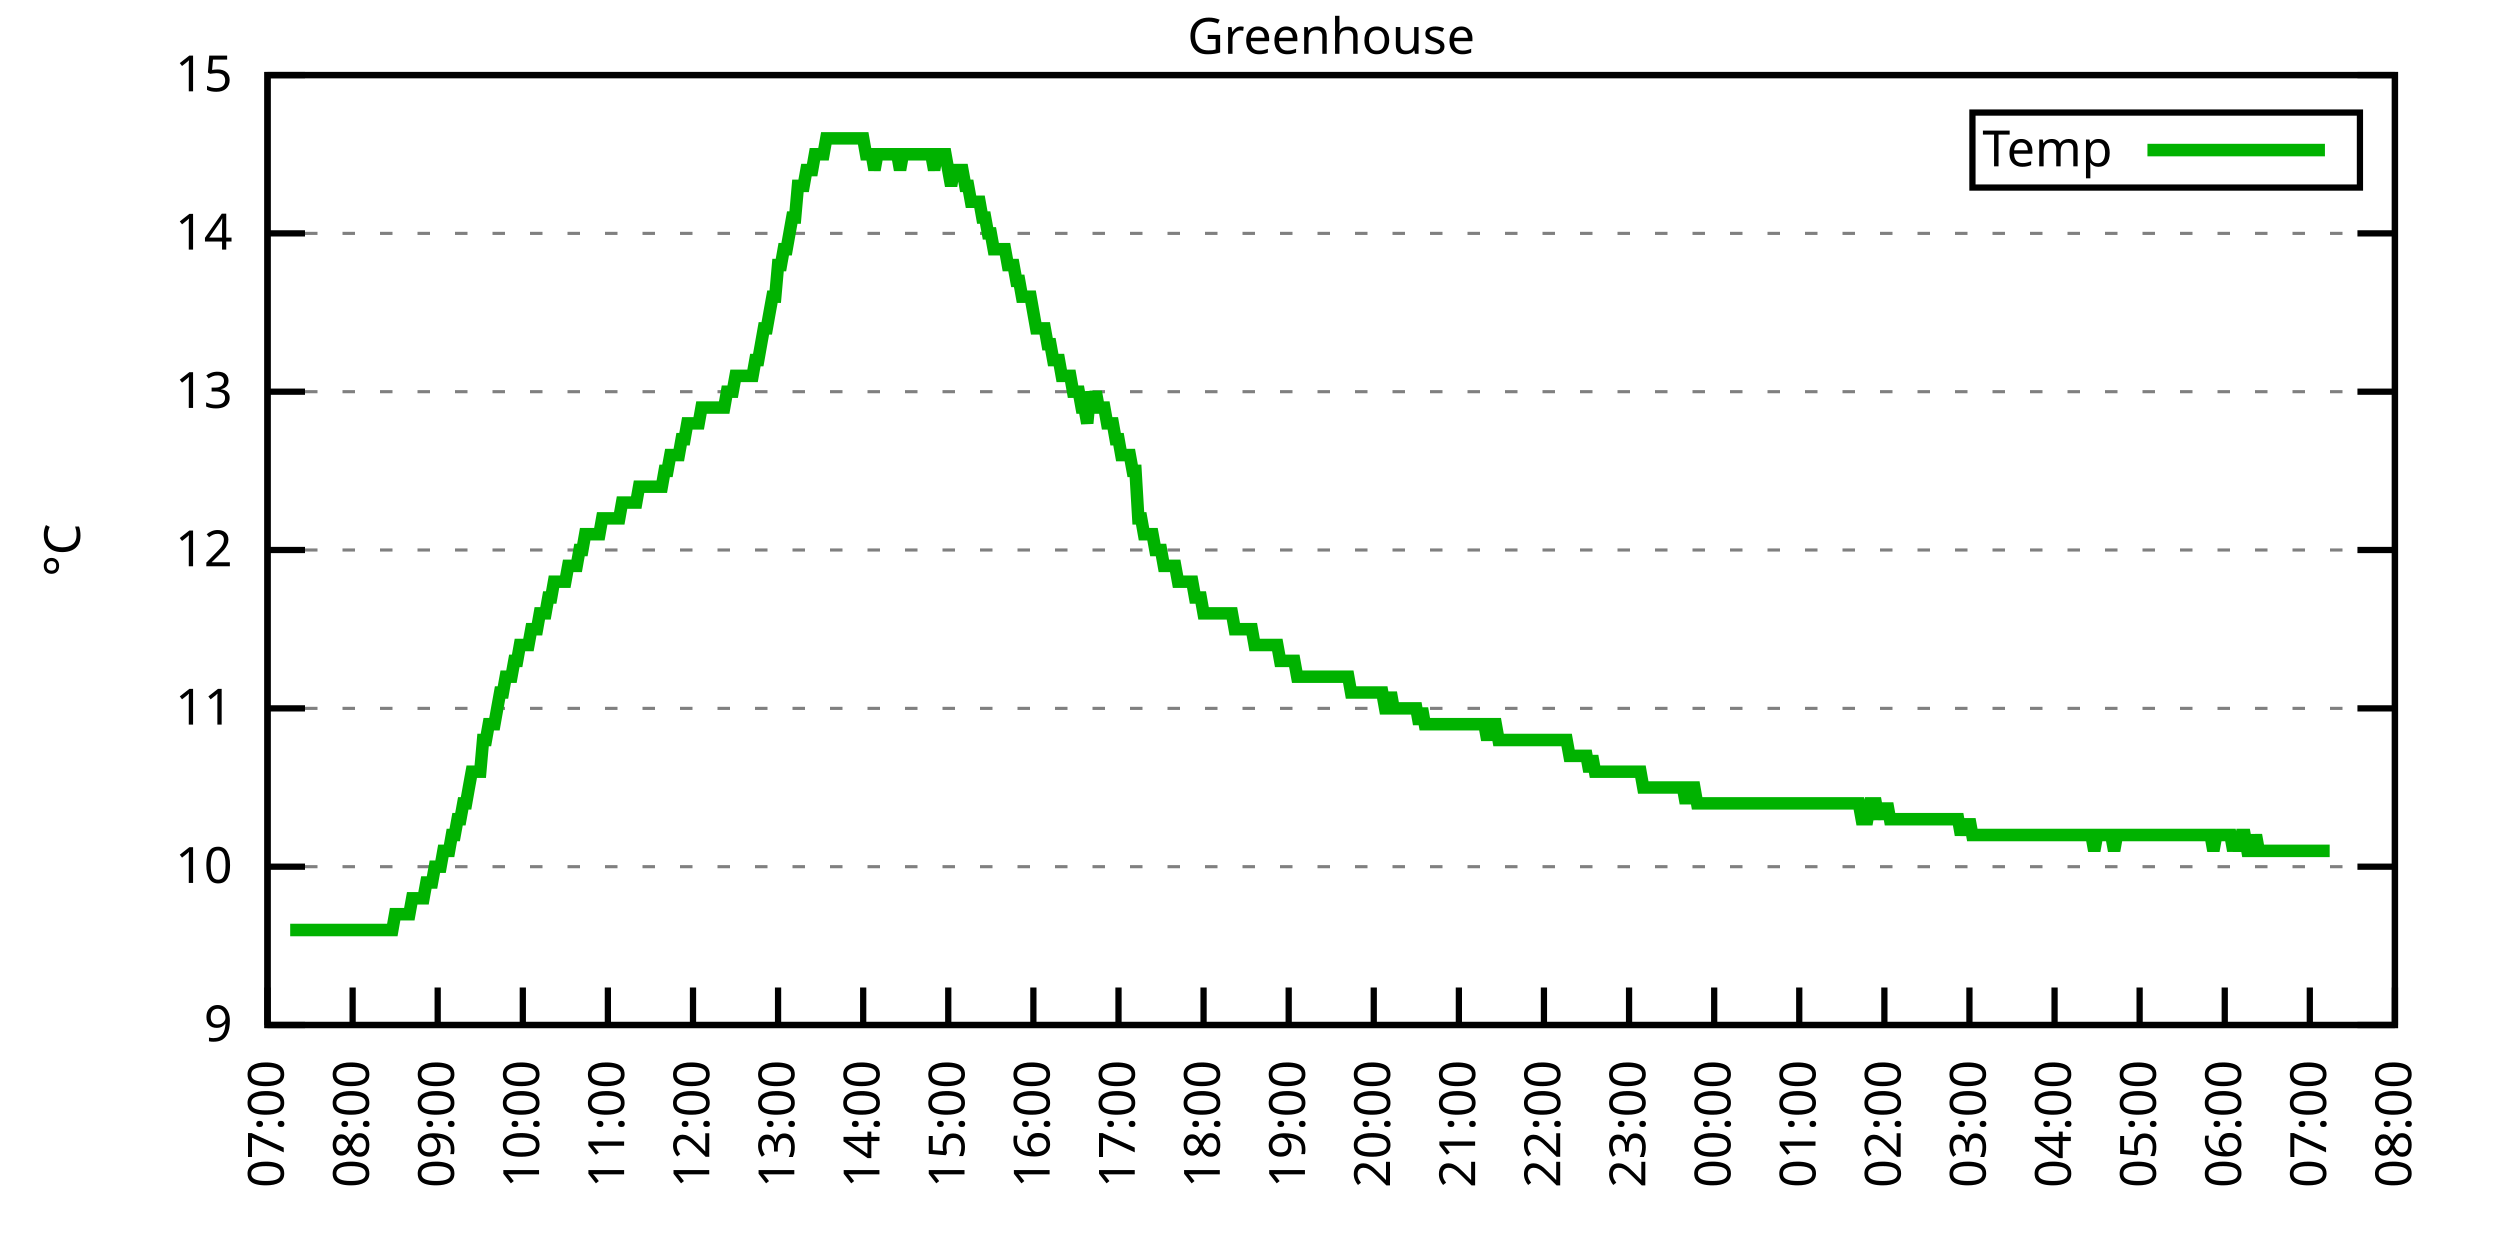
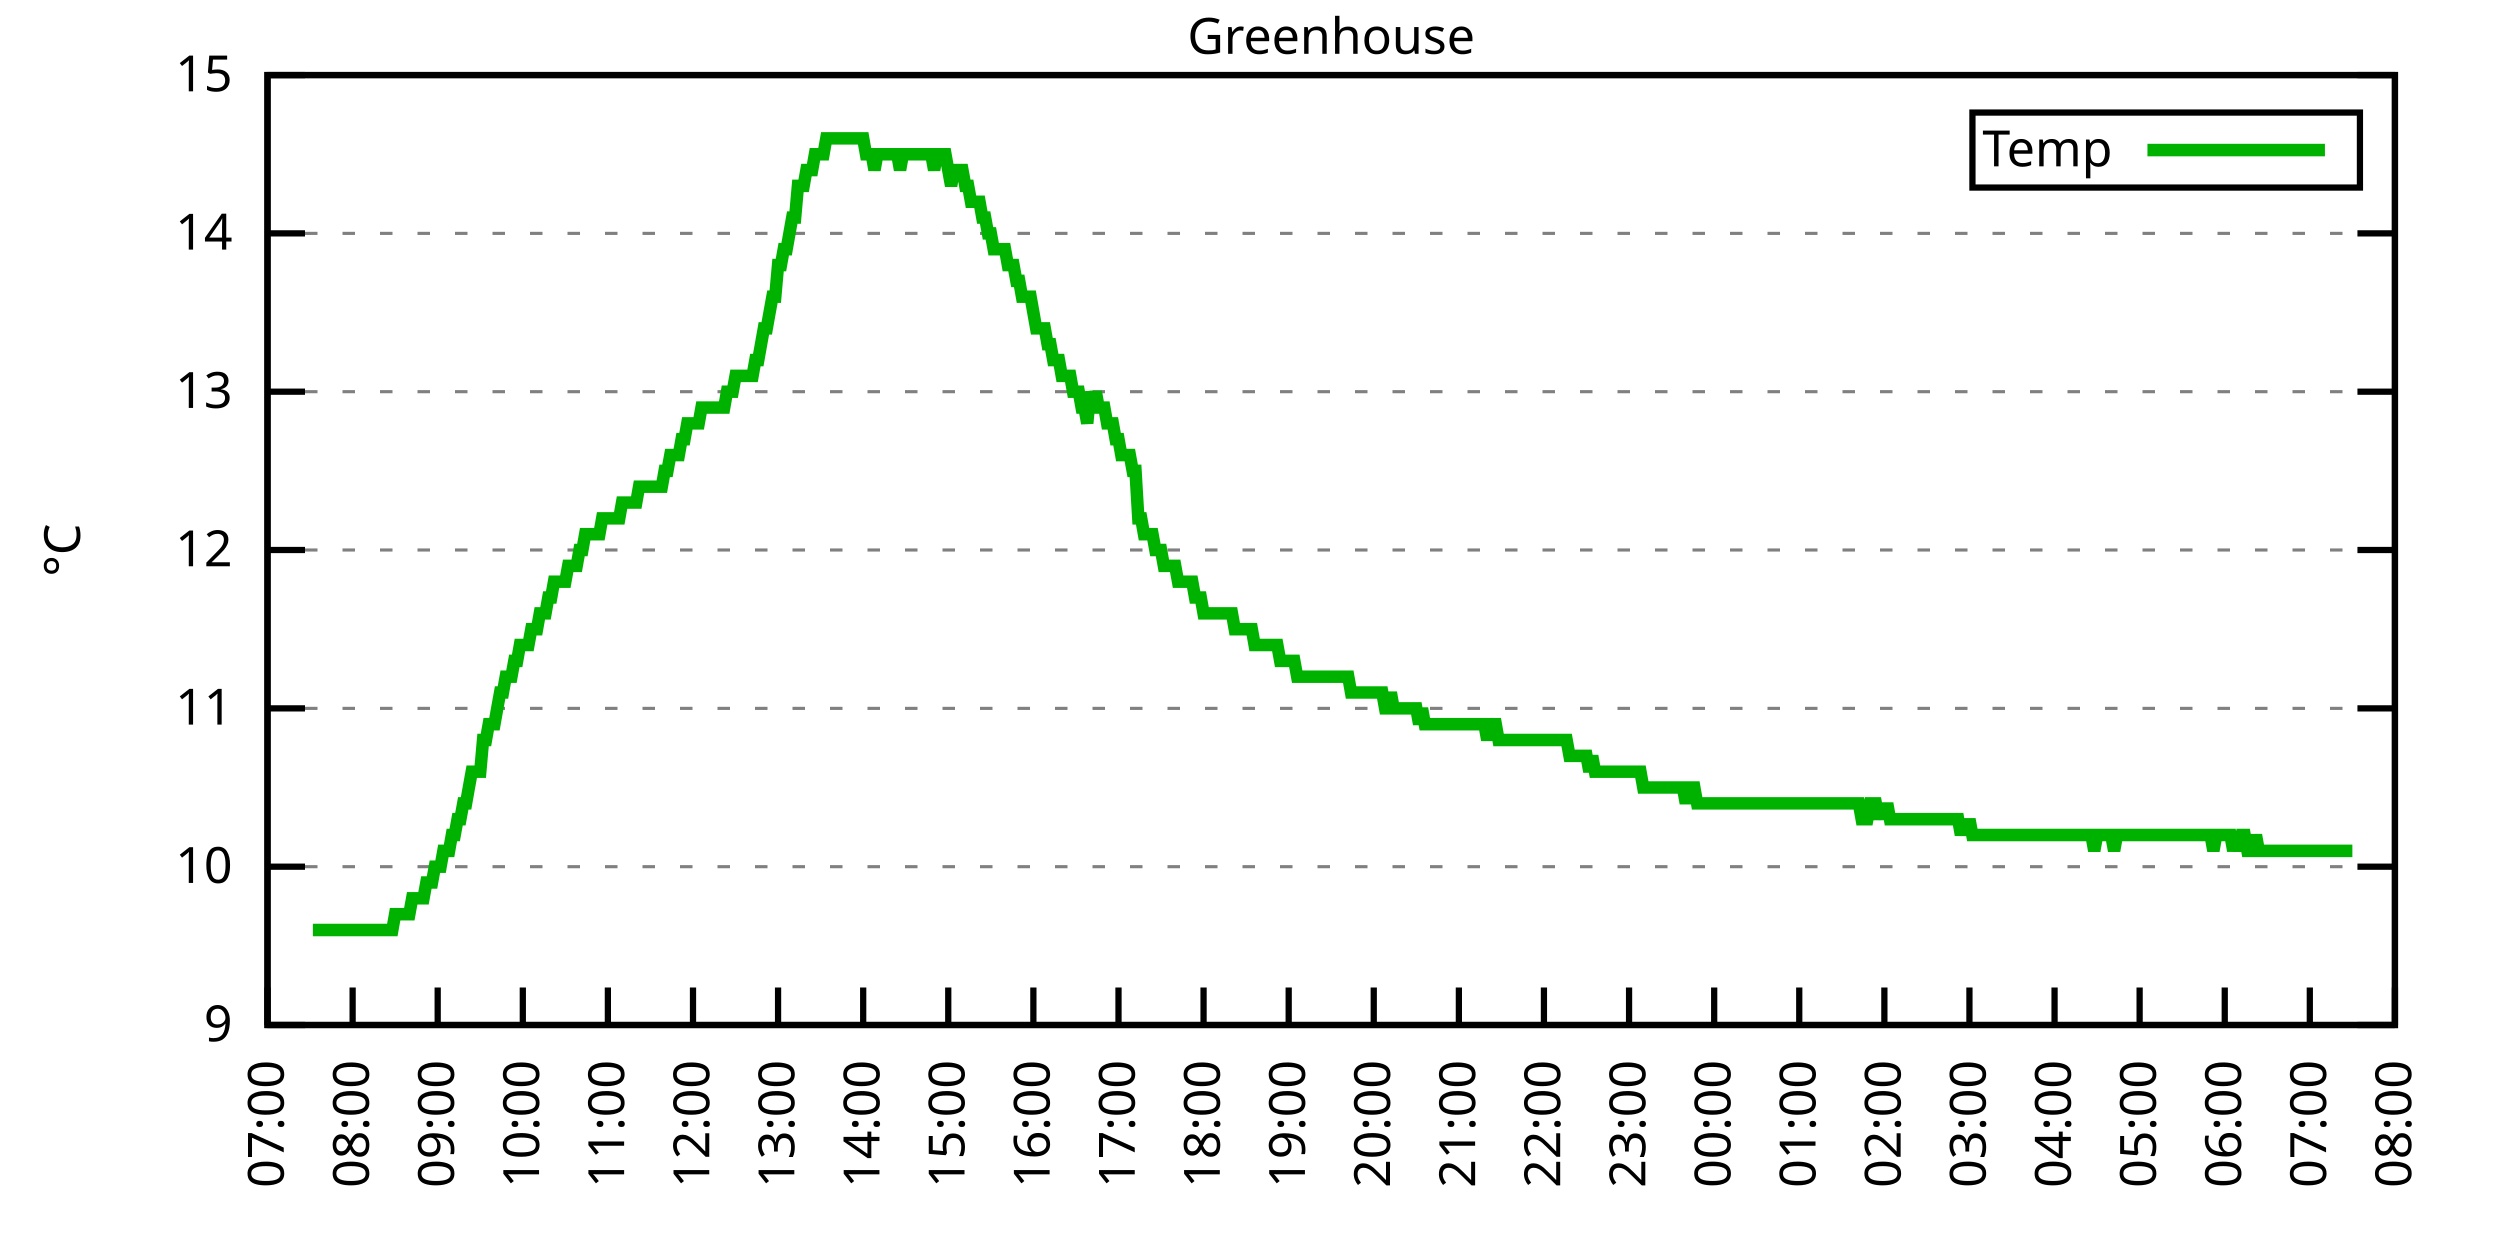
<svg xmlns="http://www.w3.org/2000/svg" xmlns:xlink="http://www.w3.org/1999/xlink" width="400" height="200" viewBox="0 0 400 200">
  <g id="gnuplot_canvas">
    <rect x="0" y="0" width="400" height="200" fill="none" />
    <defs>
      <circle id="gpDot" r="0.5" stroke-width="0.5" stroke="currentColor" />
      <path id="gpPt0" stroke-width="0.333" stroke="currentColor" d="M-1,0 h2 M0,-1 v2" />
      <path id="gpPt1" stroke-width="0.333" stroke="currentColor" d="M-1,-1 L1,1 M1,-1 L-1,1" />
      <path id="gpPt2" stroke-width="0.333" stroke="currentColor" d="M-1,0 L1,0 M0,-1 L0,1 M-1,-1 L1,1 M-1,1 L1,-1" />
      <rect id="gpPt3" stroke-width="0.333" stroke="currentColor" x="-1" y="-1" width="2" height="2" />
      <rect id="gpPt4" stroke-width="0.333" stroke="currentColor" fill="currentColor" x="-1" y="-1" width="2" height="2" />
      <circle id="gpPt5" stroke-width="0.333" stroke="currentColor" cx="0" cy="0" r="1" />
      <use xlink:href="#gpPt5" id="gpPt6" fill="currentColor" stroke="none" />
      <path id="gpPt7" stroke-width="0.333" stroke="currentColor" d="M0,-1.33 L-1.33,0.67 L1.33,0.67 z" />
      <use xlink:href="#gpPt7" id="gpPt8" fill="currentColor" stroke="none" />
      <use xlink:href="#gpPt7" id="gpPt9" stroke="currentColor" transform="rotate(180)" />
      <use xlink:href="#gpPt9" id="gpPt10" fill="currentColor" stroke="none" />
      <use xlink:href="#gpPt3" id="gpPt11" stroke="currentColor" transform="rotate(45)" />
      <use xlink:href="#gpPt11" id="gpPt12" fill="currentColor" stroke="none" />
      <path id="gpPt13" stroke-width="0.333" stroke="currentColor" d="M0,1.330 L1.265,0.411 L0.782,-1.067 L-0.782,-1.076 L-1.265,0.411 z" />
      <use xlink:href="#gpPt13" id="gpPt14" fill="currentColor" stroke="none" />
      <filter id="textbox" filterUnits="objectBoundingBox" x="0" y="0" height="1" width="1">
        <feFlood flood-color="white" flood-opacity="1" result="bgnd" />
        <feComposite in="SourceGraphic" in2="bgnd" operator="atop" />
      </filter>
      <filter id="greybox" filterUnits="objectBoundingBox" x="0" y="0" height="1" width="1">
        <feFlood flood-color="lightgrey" flood-opacity="1" result="grey" />
        <feComposite in="SourceGraphic" in2="grey" operator="atop" />
      </filter>
    </defs>
    <g fill="none" color="white" stroke="currentColor" stroke-width="1.00" stroke-linecap="butt" stroke-linejoin="miter">
</g>
    <g fill="none" color="black" stroke="currentColor" stroke-width="1.00" stroke-linecap="butt" stroke-linejoin="miter">
      <g stroke="none" shape-rendering="crispEdges">
        <polygon fill="rgb(255, 255, 255)" points="42.80,164.00 383.18,164.00 383.18,12.02 42.80,12.02 " />
      </g>
    </g>
    <g fill="none" color="black" stroke="currentColor" stroke-width="1.00" stroke-linecap="butt" stroke-linejoin="miter">
</g>
    <g fill="none" color="black" stroke="black" stroke-width="0.50" stroke-linecap="butt" stroke-linejoin="miter">
</g>
    <g fill="none" color="gray" stroke="currentColor" stroke-width="0.50" stroke-linecap="butt" stroke-linejoin="miter">
      <path stroke="gray" stroke-dasharray="2,4" class="gridline" d="M42.80,164.00 L383.19,164.00  " />
    </g>
    <g fill="none" color="gray" stroke="gray" stroke-width="1.00" stroke-linecap="butt" stroke-linejoin="miter">
</g>
    <g fill="none" color="black" stroke="currentColor" stroke-width="1.00" stroke-linecap="butt" stroke-linejoin="miter">
      <path stroke="black" d="M42.80,164.00 L48.80,164.00 M383.19,164.00 L377.19,164.00  " />
      <g transform="translate(37.20,166.60)" stroke="none" fill="black" font-family="Sans" font-size="8.00" text-anchor="end">
        <text>
          <tspan font-family="Sans"> 9</tspan>
        </text>
      </g>
    </g>
    <g fill="none" color="black" stroke="currentColor" stroke-width="1.00" stroke-linecap="butt" stroke-linejoin="miter">
</g>
    <g fill="none" color="black" stroke="black" stroke-width="0.50" stroke-linecap="butt" stroke-linejoin="miter">
</g>
    <g fill="none" color="gray" stroke="currentColor" stroke-width="0.50" stroke-linecap="butt" stroke-linejoin="miter">
      <path stroke="gray" stroke-dasharray="2,4" class="gridline" d="M42.80,138.67 L383.19,138.67  " />
    </g>
    <g fill="none" color="gray" stroke="gray" stroke-width="1.00" stroke-linecap="butt" stroke-linejoin="miter">
</g>
    <g fill="none" color="black" stroke="currentColor" stroke-width="1.00" stroke-linecap="butt" stroke-linejoin="miter">
      <path stroke="black" d="M42.80,138.67 L48.80,138.67 M383.19,138.67 L377.19,138.67  " />
      <g transform="translate(37.20,141.27)" stroke="none" fill="black" font-family="Sans" font-size="8.00" text-anchor="end">
        <text>
          <tspan font-family="Sans"> 10</tspan>
        </text>
      </g>
    </g>
    <g fill="none" color="black" stroke="currentColor" stroke-width="1.00" stroke-linecap="butt" stroke-linejoin="miter">
</g>
    <g fill="none" color="black" stroke="black" stroke-width="0.50" stroke-linecap="butt" stroke-linejoin="miter">
</g>
    <g fill="none" color="gray" stroke="currentColor" stroke-width="0.50" stroke-linecap="butt" stroke-linejoin="miter">
      <path stroke="gray" stroke-dasharray="2,4" class="gridline" d="M42.80,113.34 L383.19,113.34  " />
    </g>
    <g fill="none" color="gray" stroke="gray" stroke-width="1.00" stroke-linecap="butt" stroke-linejoin="miter">
</g>
    <g fill="none" color="black" stroke="currentColor" stroke-width="1.00" stroke-linecap="butt" stroke-linejoin="miter">
      <path stroke="black" d="M42.80,113.34 L48.80,113.34 M383.19,113.34 L377.19,113.34  " />
      <g transform="translate(37.20,115.94)" stroke="none" fill="black" font-family="Sans" font-size="8.00" text-anchor="end">
        <text>
          <tspan font-family="Sans"> 11</tspan>
        </text>
      </g>
    </g>
    <g fill="none" color="black" stroke="currentColor" stroke-width="1.00" stroke-linecap="butt" stroke-linejoin="miter">
</g>
    <g fill="none" color="black" stroke="black" stroke-width="0.50" stroke-linecap="butt" stroke-linejoin="miter">
</g>
    <g fill="none" color="gray" stroke="currentColor" stroke-width="0.50" stroke-linecap="butt" stroke-linejoin="miter">
      <path stroke="gray" stroke-dasharray="2,4" class="gridline" d="M42.80,88.00 L383.19,88.00  " />
    </g>
    <g fill="none" color="gray" stroke="gray" stroke-width="1.00" stroke-linecap="butt" stroke-linejoin="miter">
</g>
    <g fill="none" color="black" stroke="currentColor" stroke-width="1.00" stroke-linecap="butt" stroke-linejoin="miter">
      <path stroke="black" d="M42.80,88.00 L48.80,88.00 M383.19,88.00 L377.19,88.00  " />
      <g transform="translate(37.20,90.60)" stroke="none" fill="black" font-family="Sans" font-size="8.00" text-anchor="end">
        <text>
          <tspan font-family="Sans"> 12</tspan>
        </text>
      </g>
    </g>
    <g fill="none" color="black" stroke="currentColor" stroke-width="1.00" stroke-linecap="butt" stroke-linejoin="miter">
</g>
    <g fill="none" color="black" stroke="black" stroke-width="0.50" stroke-linecap="butt" stroke-linejoin="miter">
</g>
    <g fill="none" color="gray" stroke="currentColor" stroke-width="0.50" stroke-linecap="butt" stroke-linejoin="miter">
      <path stroke="gray" stroke-dasharray="2,4" class="gridline" d="M42.80,62.67 L383.19,62.67  " />
    </g>
    <g fill="none" color="gray" stroke="gray" stroke-width="1.00" stroke-linecap="butt" stroke-linejoin="miter">
</g>
    <g fill="none" color="black" stroke="currentColor" stroke-width="1.00" stroke-linecap="butt" stroke-linejoin="miter">
      <path stroke="black" d="M42.80,62.67 L48.80,62.67 M383.19,62.67 L377.19,62.67  " />
      <g transform="translate(37.20,65.27)" stroke="none" fill="black" font-family="Sans" font-size="8.00" text-anchor="end">
        <text>
          <tspan font-family="Sans"> 13</tspan>
        </text>
      </g>
    </g>
    <g fill="none" color="black" stroke="currentColor" stroke-width="1.00" stroke-linecap="butt" stroke-linejoin="miter">
</g>
    <g fill="none" color="black" stroke="black" stroke-width="0.50" stroke-linecap="butt" stroke-linejoin="miter">
</g>
    <g fill="none" color="gray" stroke="currentColor" stroke-width="0.50" stroke-linecap="butt" stroke-linejoin="miter">
      <path stroke="gray" stroke-dasharray="2,4" class="gridline" d="M42.80,37.34 L383.19,37.34  " />
    </g>
    <g fill="none" color="gray" stroke="gray" stroke-width="1.00" stroke-linecap="butt" stroke-linejoin="miter">
</g>
    <g fill="none" color="black" stroke="currentColor" stroke-width="1.00" stroke-linecap="butt" stroke-linejoin="miter">
      <path stroke="black" d="M42.80,37.34 L48.80,37.34 M383.19,37.34 L377.19,37.34  " />
      <g transform="translate(37.20,39.94)" stroke="none" fill="black" font-family="Sans" font-size="8.00" text-anchor="end">
        <text>
          <tspan font-family="Sans"> 14</tspan>
        </text>
      </g>
    </g>
    <g fill="none" color="black" stroke="currentColor" stroke-width="1.00" stroke-linecap="butt" stroke-linejoin="miter">
</g>
    <g fill="none" color="black" stroke="black" stroke-width="0.50" stroke-linecap="butt" stroke-linejoin="miter">
</g>
    <g fill="none" color="gray" stroke="currentColor" stroke-width="0.50" stroke-linecap="butt" stroke-linejoin="miter">
      <path stroke="gray" stroke-dasharray="2,4" class="gridline" d="M42.80,12.01 L383.19,12.01  " />
    </g>
    <g fill="none" color="gray" stroke="gray" stroke-width="1.00" stroke-linecap="butt" stroke-linejoin="miter">
</g>
    <g fill="none" color="black" stroke="currentColor" stroke-width="1.00" stroke-linecap="butt" stroke-linejoin="miter">
      <path stroke="black" d="M42.80,12.01 L48.80,12.01 M383.19,12.01 L377.19,12.01  " />
      <g transform="translate(37.20,14.61)" stroke="none" fill="black" font-family="Sans" font-size="8.00" text-anchor="end">
        <text>
          <tspan font-family="Sans"> 15</tspan>
        </text>
      </g>
    </g>
    <g fill="none" color="black" stroke="currentColor" stroke-width="1.00" stroke-linecap="butt" stroke-linejoin="miter">
      <path stroke="black" d="M42.80,164.00 L42.80,158.00  " />
      <g transform="translate(45.40,169.60) rotate(270.00)" stroke="none" fill="black" font-family="Sans" font-size="8.00" text-anchor="end">
        <text>
          <tspan font-family="Sans">07:00</tspan>
        </text>
      </g>
    </g>
    <g fill="none" color="black" stroke="currentColor" stroke-width="1.00" stroke-linecap="butt" stroke-linejoin="miter">
      <path stroke="black" d="M56.42,164.00 L56.42,158.00  " />
      <g transform="translate(59.02,169.60) rotate(270.00)" stroke="none" fill="black" font-family="Sans" font-size="8.00" text-anchor="end">
        <text>
          <tspan font-family="Sans">08:00</tspan>
        </text>
      </g>
    </g>
    <g fill="none" color="black" stroke="currentColor" stroke-width="1.00" stroke-linecap="butt" stroke-linejoin="miter">
      <path stroke="black" d="M70.03,164.00 L70.03,158.00  " />
      <g transform="translate(72.63,169.60) rotate(270.00)" stroke="none" fill="black" font-family="Sans" font-size="8.00" text-anchor="end">
        <text>
          <tspan font-family="Sans">09:00</tspan>
        </text>
      </g>
    </g>
    <g fill="none" color="black" stroke="currentColor" stroke-width="1.00" stroke-linecap="butt" stroke-linejoin="miter">
      <path stroke="black" d="M83.65,164.00 L83.65,158.00  " />
      <g transform="translate(86.25,169.60) rotate(270.00)" stroke="none" fill="black" font-family="Sans" font-size="8.00" text-anchor="end">
        <text>
          <tspan font-family="Sans">10:00</tspan>
        </text>
      </g>
    </g>
    <g fill="none" color="black" stroke="currentColor" stroke-width="1.00" stroke-linecap="butt" stroke-linejoin="miter">
      <path stroke="black" d="M97.26,164.00 L97.26,158.00  " />
      <g transform="translate(99.86,169.60) rotate(270.00)" stroke="none" fill="black" font-family="Sans" font-size="8.00" text-anchor="end">
        <text>
          <tspan font-family="Sans">11:00</tspan>
        </text>
      </g>
    </g>
    <g fill="none" color="black" stroke="currentColor" stroke-width="1.00" stroke-linecap="butt" stroke-linejoin="miter">
      <path stroke="black" d="M110.88,164.00 L110.88,158.00  " />
      <g transform="translate(113.48,169.60) rotate(270.00)" stroke="none" fill="black" font-family="Sans" font-size="8.00" text-anchor="end">
        <text>
          <tspan font-family="Sans">12:00</tspan>
        </text>
      </g>
    </g>
    <g fill="none" color="black" stroke="currentColor" stroke-width="1.00" stroke-linecap="butt" stroke-linejoin="miter">
      <path stroke="black" d="M124.49,164.00 L124.49,158.00  " />
      <g transform="translate(127.09,169.60) rotate(270.00)" stroke="none" fill="black" font-family="Sans" font-size="8.00" text-anchor="end">
        <text>
          <tspan font-family="Sans">13:00</tspan>
        </text>
      </g>
    </g>
    <g fill="none" color="black" stroke="currentColor" stroke-width="1.00" stroke-linecap="butt" stroke-linejoin="miter">
      <path stroke="black" d="M138.11,164.00 L138.11,158.00  " />
      <g transform="translate(140.71,169.60) rotate(270.00)" stroke="none" fill="black" font-family="Sans" font-size="8.00" text-anchor="end">
        <text>
          <tspan font-family="Sans">14:00</tspan>
        </text>
      </g>
    </g>
    <g fill="none" color="black" stroke="currentColor" stroke-width="1.00" stroke-linecap="butt" stroke-linejoin="miter">
      <path stroke="black" d="M151.72,164.00 L151.72,158.00  " />
      <g transform="translate(154.32,169.60) rotate(270.00)" stroke="none" fill="black" font-family="Sans" font-size="8.00" text-anchor="end">
        <text>
          <tspan font-family="Sans">15:00</tspan>
        </text>
      </g>
    </g>
    <g fill="none" color="black" stroke="currentColor" stroke-width="1.00" stroke-linecap="butt" stroke-linejoin="miter">
      <path stroke="black" d="M165.34,164.00 L165.34,158.00  " />
      <g transform="translate(167.94,169.60) rotate(270.00)" stroke="none" fill="black" font-family="Sans" font-size="8.00" text-anchor="end">
        <text>
          <tspan font-family="Sans">16:00</tspan>
        </text>
      </g>
    </g>
    <g fill="none" color="black" stroke="currentColor" stroke-width="1.00" stroke-linecap="butt" stroke-linejoin="miter">
      <path stroke="black" d="M178.96,164.00 L178.96,158.00  " />
      <g transform="translate(181.56,169.60) rotate(270.00)" stroke="none" fill="black" font-family="Sans" font-size="8.00" text-anchor="end">
        <text>
          <tspan font-family="Sans">17:00</tspan>
        </text>
      </g>
    </g>
    <g fill="none" color="black" stroke="currentColor" stroke-width="1.00" stroke-linecap="butt" stroke-linejoin="miter">
      <path stroke="black" d="M192.57,164.00 L192.57,158.00  " />
      <g transform="translate(195.17,169.60) rotate(270.00)" stroke="none" fill="black" font-family="Sans" font-size="8.00" text-anchor="end">
        <text>
          <tspan font-family="Sans">18:00</tspan>
        </text>
      </g>
    </g>
    <g fill="none" color="black" stroke="currentColor" stroke-width="1.00" stroke-linecap="butt" stroke-linejoin="miter">
      <path stroke="black" d="M206.19,164.00 L206.19,158.00  " />
      <g transform="translate(208.79,169.60) rotate(270.00)" stroke="none" fill="black" font-family="Sans" font-size="8.00" text-anchor="end">
        <text>
          <tspan font-family="Sans">19:00</tspan>
        </text>
      </g>
    </g>
    <g fill="none" color="black" stroke="currentColor" stroke-width="1.00" stroke-linecap="butt" stroke-linejoin="miter">
      <path stroke="black" d="M219.80,164.00 L219.80,158.00  " />
      <g transform="translate(222.40,169.60) rotate(270.00)" stroke="none" fill="black" font-family="Sans" font-size="8.00" text-anchor="end">
        <text>
          <tspan font-family="Sans">20:00</tspan>
        </text>
      </g>
    </g>
    <g fill="none" color="black" stroke="currentColor" stroke-width="1.00" stroke-linecap="butt" stroke-linejoin="miter">
      <path stroke="black" d="M233.42,164.00 L233.42,158.00  " />
      <g transform="translate(236.02,169.60) rotate(270.00)" stroke="none" fill="black" font-family="Sans" font-size="8.00" text-anchor="end">
        <text>
          <tspan font-family="Sans">21:00</tspan>
        </text>
      </g>
    </g>
    <g fill="none" color="black" stroke="currentColor" stroke-width="1.00" stroke-linecap="butt" stroke-linejoin="miter">
      <path stroke="black" d="M247.03,164.00 L247.03,158.00  " />
      <g transform="translate(249.63,169.60) rotate(270.00)" stroke="none" fill="black" font-family="Sans" font-size="8.00" text-anchor="end">
        <text>
          <tspan font-family="Sans">22:00</tspan>
        </text>
      </g>
    </g>
    <g fill="none" color="black" stroke="currentColor" stroke-width="1.00" stroke-linecap="butt" stroke-linejoin="miter">
      <path stroke="black" d="M260.65,164.00 L260.65,158.00  " />
      <g transform="translate(263.25,169.60) rotate(270.00)" stroke="none" fill="black" font-family="Sans" font-size="8.00" text-anchor="end">
        <text>
          <tspan font-family="Sans">23:00</tspan>
        </text>
      </g>
    </g>
    <g fill="none" color="black" stroke="currentColor" stroke-width="1.00" stroke-linecap="butt" stroke-linejoin="miter">
      <path stroke="black" d="M274.27,164.00 L274.27,158.00  " />
      <g transform="translate(276.87,169.60) rotate(270.00)" stroke="none" fill="black" font-family="Sans" font-size="8.00" text-anchor="end">
        <text>
          <tspan font-family="Sans">00:00</tspan>
        </text>
      </g>
    </g>
    <g fill="none" color="black" stroke="currentColor" stroke-width="1.00" stroke-linecap="butt" stroke-linejoin="miter">
      <path stroke="black" d="M287.88,164.00 L287.88,158.00  " />
      <g transform="translate(290.48,169.60) rotate(270.00)" stroke="none" fill="black" font-family="Sans" font-size="8.00" text-anchor="end">
        <text>
          <tspan font-family="Sans">01:00</tspan>
        </text>
      </g>
    </g>
    <g fill="none" color="black" stroke="currentColor" stroke-width="1.00" stroke-linecap="butt" stroke-linejoin="miter">
      <path stroke="black" d="M301.50,164.00 L301.50,158.00  " />
      <g transform="translate(304.10,169.60) rotate(270.00)" stroke="none" fill="black" font-family="Sans" font-size="8.00" text-anchor="end">
        <text>
          <tspan font-family="Sans">02:00</tspan>
        </text>
      </g>
    </g>
    <g fill="none" color="black" stroke="currentColor" stroke-width="1.00" stroke-linecap="butt" stroke-linejoin="miter">
      <path stroke="black" d="M315.11,164.00 L315.11,158.00  " />
      <g transform="translate(317.71,169.60) rotate(270.00)" stroke="none" fill="black" font-family="Sans" font-size="8.00" text-anchor="end">
        <text>
          <tspan font-family="Sans">03:00</tspan>
        </text>
      </g>
    </g>
    <g fill="none" color="black" stroke="currentColor" stroke-width="1.00" stroke-linecap="butt" stroke-linejoin="miter">
      <path stroke="black" d="M328.73,164.00 L328.73,158.00  " />
      <g transform="translate(331.33,169.60) rotate(270.00)" stroke="none" fill="black" font-family="Sans" font-size="8.00" text-anchor="end">
        <text>
          <tspan font-family="Sans">04:00</tspan>
        </text>
      </g>
    </g>
    <g fill="none" color="black" stroke="currentColor" stroke-width="1.00" stroke-linecap="butt" stroke-linejoin="miter">
      <path stroke="black" d="M342.34,164.00 L342.34,158.00  " />
      <g transform="translate(344.94,169.60) rotate(270.00)" stroke="none" fill="black" font-family="Sans" font-size="8.00" text-anchor="end">
        <text>
          <tspan font-family="Sans">05:00</tspan>
        </text>
      </g>
    </g>
    <g fill="none" color="black" stroke="currentColor" stroke-width="1.00" stroke-linecap="butt" stroke-linejoin="miter">
      <path stroke="black" d="M355.96,164.00 L355.96,158.00  " />
      <g transform="translate(358.56,169.60) rotate(270.00)" stroke="none" fill="black" font-family="Sans" font-size="8.00" text-anchor="end">
        <text>
          <tspan font-family="Sans">06:00</tspan>
        </text>
      </g>
    </g>
    <g fill="none" color="black" stroke="currentColor" stroke-width="1.00" stroke-linecap="butt" stroke-linejoin="miter">
      <path stroke="black" d="M369.57,164.00 L369.57,158.00  " />
      <g transform="translate(372.17,169.60) rotate(270.00)" stroke="none" fill="black" font-family="Sans" font-size="8.00" text-anchor="end">
        <text>
          <tspan font-family="Sans">07:00</tspan>
        </text>
      </g>
    </g>
    <g fill="none" color="black" stroke="currentColor" stroke-width="1.00" stroke-linecap="butt" stroke-linejoin="miter">
      <path stroke="black" d="M383.19,164.00 L383.19,158.00  " />
      <g transform="translate(385.79,169.60) rotate(270.00)" stroke="none" fill="black" font-family="Sans" font-size="8.00" text-anchor="end">
        <text>
          <tspan font-family="Sans">08:00</tspan>
        </text>
      </g>
    </g>
    <g fill="none" color="black" stroke="currentColor" stroke-width="1.00" stroke-linecap="butt" stroke-linejoin="miter">
</g>
    <g fill="none" color="black" stroke="currentColor" stroke-width="1.00" stroke-linecap="butt" stroke-linejoin="miter">
      <path stroke="black" d="M42.80,12.01 L42.80,164.00 L383.19,164.00 L383.19,12.01 L42.80,12.01 Z  " />
    </g>
    <g fill="none" color="black" stroke="currentColor" stroke-width="1.00" stroke-linecap="butt" stroke-linejoin="miter">
</g>
    <g fill="none" color="black" stroke="currentColor" stroke-width="1.00" stroke-linecap="butt" stroke-linejoin="miter">
      <path stroke="black" d="M315.59,30.01 L315.59,18.01 L377.59,18.01 L377.59,30.01 L315.59,30.01 Z  " />
    </g>
    <g id="Greenhouse_plot_1">
      <g fill="none" color="white" stroke="black" stroke-width="2.00" stroke-linecap="butt" stroke-linejoin="miter">
</g>
      <g fill="none" color="black" stroke="currentColor" stroke-width="2.00" stroke-linecap="butt" stroke-linejoin="miter">
        <g transform="translate(337.99,26.61)" stroke="none" fill="black" font-family="Sans" font-size="8.00" text-anchor="end">
          <text>
            <tspan font-family="Sans">Temp</tspan>
          </text>
        </g>
      </g>
      <g fill="none" color="black" stroke="currentColor" stroke-width="2.00" stroke-linecap="butt" stroke-linejoin="miter">
-         <path stroke="rgb(  0, 178,   0)" d="M343.59,24.01 L371.99,24.01 M46.43,148.80 L46.88,148.80 L47.34,148.80 L47.79,148.80 L48.25,148.80 L48.70,148.80   L49.15,148.80 L49.61,148.80 L50.06,148.80 L50.52,148.80 L50.97,148.80 L51.42,148.80 L51.88,148.80 L52.33,148.80   L52.78,148.80 L53.24,148.80 L53.69,148.80 L54.15,148.80 L54.60,148.80 L55.05,148.80 L55.51,148.80 L55.96,148.80   L56.42,148.80 L56.87,148.80 L57.32,148.80 L57.78,148.80 L58.23,148.80 L58.68,148.80 L59.14,148.80 L59.59,148.80   L60.05,148.80 L60.50,148.80 L60.95,148.80 L61.41,148.80 L61.86,148.80 L62.32,148.80 L62.77,148.80 L63.22,146.27   L63.68,146.27 L64.13,146.27 L64.58,146.27 L65.04,146.27 L65.49,146.27 L65.95,143.73 L66.40,143.73 L66.85,143.73   L67.31,143.73 L67.76,143.73 L68.22,141.20 L68.67,141.20 L69.12,141.20 L69.58,138.67 L70.03,138.67 L70.49,138.67   L70.94,136.14 L71.39,136.14 L71.85,136.14 L72.30,133.60 L72.75,133.60 L73.21,131.07 L73.66,131.07 L74.12,128.54   L74.57,128.54 L75.02,126.00 L75.48,123.47 L75.93,123.47 L76.39,123.47 L76.84,123.47 L77.29,118.40 L77.75,118.40   L78.20,115.87 L78.65,115.87 L79.11,115.87 L79.56,113.34 L80.02,110.80 L80.47,110.80 L80.92,108.27 L81.38,108.27   L81.83,108.27 L82.29,105.74 L82.74,105.74 L83.19,103.20 L83.65,103.20 L84.10,103.20 L84.55,103.20 L85.01,100.67   L85.46,100.67 L85.92,100.67 L86.37,98.14 L86.82,98.14 L87.28,98.14 L87.73,95.60 L88.19,95.60 L88.64,93.07   L89.09,93.07 L89.55,93.07 L90.00,93.07 L90.45,93.07 L90.91,90.54 L91.36,90.54 L91.82,90.54 L92.27,90.54   L92.72,88.00 L93.18,88.00 L93.63,85.47 L94.09,85.47 L94.54,85.47 L94.99,85.47 L95.45,85.47 L95.90,85.47   L96.35,82.94 L96.81,82.94 L97.26,82.94 L97.72,82.94 L98.17,82.94 L98.62,82.94 L99.08,82.94 L99.53,80.41   L99.99,80.41 L100.44,80.41 L100.89,80.41 L101.35,80.41 L101.80,80.41 L102.25,77.87 L102.71,77.87 L103.16,77.87   L103.62,77.87 L104.07,77.87 L104.52,77.87 L104.98,77.87 L105.43,77.87 L105.89,77.87 L106.34,75.34 L106.79,75.34   L107.25,72.81 L107.70,72.81 L108.15,72.81 L108.61,72.81 L109.06,70.27 L109.52,70.27 L109.97,67.74 L110.42,67.74   L110.88,67.74 L111.33,67.74 L111.79,67.74 L112.24,65.21 L112.69,65.21 L113.15,65.21 L113.60,65.21 L114.05,65.21   L114.51,65.21 L114.96,65.21 L115.42,65.21 L115.87,65.21 L116.32,62.67 L116.78,62.67 L117.23,62.67 L117.69,60.14   L118.14,60.14 L118.59,60.14 L119.05,60.14 L119.50,60.14 L119.96,60.14 L120.41,60.14 L120.86,57.61 L121.32,57.61   L121.77,55.07 L122.22,52.54 L122.68,52.54 L123.13,50.01 L123.59,47.47 L124.04,47.47 L124.49,42.41 L124.95,42.41   L125.40,39.87 L125.86,39.87 L126.31,37.34 L126.76,34.81 L127.22,34.81 L127.67,29.74 L128.12,29.74 L128.58,29.74   L129.03,27.21 L129.49,27.21 L129.94,27.21 L130.39,24.68 L130.85,24.68 L131.30,24.68 L131.76,24.68 L132.21,22.14   L132.66,22.14 L133.12,22.14 L133.57,22.14 L134.02,22.14 L134.48,22.14 L134.93,22.14 L135.39,22.14 L135.84,22.14   L136.29,22.14 L136.75,22.14 L137.20,22.14 L137.66,22.14 L138.11,22.14 L138.56,24.68 L139.02,24.68 L139.47,24.68   L139.92,27.21 L140.38,24.68 L140.83,24.68 L141.29,24.68 L141.74,24.68 L142.19,24.68 L142.65,24.68 L143.10,24.68   L143.56,24.68 L144.01,27.21 L144.46,24.68 L144.92,24.68 L145.37,24.68 L145.82,24.68 L146.28,24.68 L146.73,24.68   L147.19,24.68 L147.64,24.68 L148.09,24.68 L148.55,24.68 L149.00,24.68 L149.46,27.21 L149.91,24.68 L150.36,24.68   L150.82,24.68 L151.27,24.68 L151.72,27.21 L152.18,29.74 L152.63,27.21 L153.09,27.21 L153.54,27.21 L153.99,27.21   L154.45,29.74 L154.90,29.74 L155.36,32.28 L155.81,32.28 L156.26,32.28 L156.72,32.28 L157.17,34.81 L157.62,34.81   L158.08,37.34 L158.53,37.34 L158.99,39.87 L159.44,39.87 L159.89,39.87 L160.35,39.87 L160.80,39.87 L161.26,42.41   L161.71,42.41 L162.16,42.41 L162.62,44.94 L163.07,44.94 L163.52,47.47 L163.98,47.47 L164.43,47.47 L164.89,47.47   L165.34,50.01 L165.79,52.54 L166.25,52.54 L166.70,52.54 L167.16,52.54 L167.61,55.07 L168.06,55.07 L168.52,57.61   L168.97,57.61 L169.43,57.61 L169.88,60.14 L170.33,60.14 L170.79,60.14 L171.24,60.14 L171.69,62.67 L172.15,62.67   L172.60,62.67 L173.06,65.21 L173.51,65.21 L173.96,67.74 L174.42,62.67 L174.87,65.21 L175.33,62.67 L175.78,65.21   L176.23,65.21 L176.69,65.21 L177.14,67.74 L177.59,67.74 L178.05,67.74 L178.50,70.27 L178.96,70.27 L179.41,72.81   L179.86,72.81 L180.32,72.81 L180.77,72.81 L181.23,75.34 L181.68,75.34 L182.13,82.94 L182.59,82.94 L183.04,85.47   L183.49,85.47 L183.95,85.47 L184.40,85.47 L184.86,88.00 L185.31,88.00 L185.76,88.00 L186.22,90.54 L186.67,90.54   L187.13,90.54 L187.58,90.54 L188.03,90.54 L188.49,93.07 L188.94,93.07 L189.39,93.07 L189.85,93.07 L190.30,93.07   L190.76,93.07 L191.21,95.60 L191.66,95.60 L192.12,95.60 L192.57,98.14 L193.03,98.14 L193.48,98.14 L193.93,98.14   L194.39,98.14 L194.84,98.14 L195.29,98.14 L195.75,98.14 L196.20,98.14 L196.66,98.14 L197.11,98.14 L197.56,100.67   L198.02,100.67 L198.47,100.67 L198.93,100.67 L199.38,100.67 L199.83,100.67 L200.29,100.67 L200.74,103.20 L201.19,103.20   L201.65,103.20 L202.10,103.20 L202.56,103.20 L203.01,103.20 L203.46,103.20 L203.92,103.20 L204.37,103.20 L204.83,105.74   L205.28,105.74 L205.73,105.74 L206.19,105.74 L206.64,105.74 L207.09,105.74 L207.55,108.27 L208.00,108.27 L208.46,108.27   L208.91,108.27 L209.36,108.27 L209.82,108.27 L210.27,108.27 L210.73,108.27 L211.18,108.27 L211.63,108.27 L212.09,108.27   L212.54,108.27 L213.00,108.27 L213.45,108.27 L213.90,108.27 L214.36,108.27 L214.81,108.27 L215.26,108.27 L215.72,108.27   L216.17,110.80 L216.63,110.80 L217.08,110.80 L217.53,110.80 L217.99,110.80 L218.44,110.80 L218.90,110.80 L219.35,110.80   L219.80,110.80 L220.26,110.80 L220.71,110.80 L221.16,110.80 L221.62,113.34 L222.07,113.34 L222.53,110.80 L222.98,113.34   L223.43,113.34 L223.89,113.34 L224.34,113.34 L224.80,113.34 L225.25,113.34 L225.48,113.34 L226.16,113.34 L226.61,113.34   L227.06,115.87 L227.52,113.34 L227.97,115.87 L228.43,115.87 L228.88,115.87 L229.33,115.87 L229.79,115.87 L230.24,115.87   L230.70,115.87 L231.15,115.87 L231.60,115.87 L232.06,115.87 L232.51,115.87 L232.96,115.87 L233.42,115.87 L233.87,115.87   L234.33,115.87 L234.78,115.87 L235.23,115.87 L235.69,115.87 L236.14,115.87 L236.60,115.87 L237.05,115.87 L237.50,115.87   L237.96,118.40 L238.41,115.87 L238.86,115.87 L239.32,115.87 L239.77,118.40 L240.23,118.40 L240.68,118.40 L241.13,118.40   L241.59,118.40 L242.04,118.40 L242.50,118.40 L242.95,118.40 L243.40,118.40 L243.86,118.40 L244.31,118.40 L244.76,118.40   L245.22,118.40 L245.67,118.40 L246.13,118.40 L246.58,118.40 L247.03,118.40 L247.49,118.40 L247.94,118.40 L248.40,118.40   L248.85,118.40 L249.30,118.40 L249.76,118.40 L250.21,118.40 L250.66,118.40 L251.12,120.94 L251.57,120.94 L252.03,120.94   L252.48,120.94 L252.93,120.94 L253.39,120.94 L253.84,120.94 L254.30,123.47 L254.75,120.94 L255.20,123.47 L255.66,123.47   L256.11,123.47 L256.56,123.47 L257.02,123.47 L257.47,123.47 L257.93,123.47 L258.38,123.47 L258.83,123.47 L259.29,123.47   L259.74,123.47 L260.20,123.47 L260.65,123.47 L261.10,123.47 L261.56,123.47 L262.01,123.47 L262.47,123.47 L262.92,126.00   L263.37,126.00 L263.83,126.00 L264.28,126.00 L264.73,126.00 L265.19,126.00 L265.64,126.00 L266.10,126.00 L266.55,126.00   L267.00,126.00 L267.46,126.00 L267.91,126.00 L268.37,126.00 L268.82,126.00 L269.27,126.00 L269.73,128.54 L270.18,126.00   L270.63,126.00 L271.09,126.00 L271.54,128.54 L272.00,128.54 L272.45,128.54 L272.90,128.54 L273.36,128.54 L273.81,128.54   L274.27,128.54 L274.72,128.54 L275.17,128.54 L275.63,128.54 L276.08,128.54 L276.53,128.54 L276.99,128.54 L277.44,128.54   L277.90,128.54 L278.35,128.54 L278.80,128.54 L279.26,128.54 L279.71,128.54 L280.17,128.54 L280.62,128.54 L281.07,128.54   L281.53,128.54 L281.98,128.54 L282.43,128.54 L282.89,128.54 L283.34,128.54 L283.80,128.54 L284.25,128.54 L284.70,128.54   L285.16,128.54 L285.61,128.54 L286.07,128.54 L286.52,128.54 L286.97,128.54 L287.43,128.54 L287.88,128.54 L288.33,128.54   L288.79,128.54 L289.24,128.54 L289.70,128.54 L290.15,128.54 L290.60,128.54 L291.06,128.54 L291.51,128.54 L291.97,128.54   L292.42,128.54 L292.87,128.54 L293.33,128.54 L293.78,128.54 L294.23,128.54 L294.69,128.54 L295.14,128.54 L295.60,128.54   L296.05,128.54 L296.50,128.54 L296.96,128.54 L297.41,128.54 L297.87,131.07 L298.32,131.07 L298.77,131.07 L299.23,128.54   L299.68,128.54 L300.13,128.54 L300.59,131.07 L301.04,128.54 L301.50,131.07 L301.95,128.54 L302.40,131.07 L302.86,131.07   L303.31,131.07 L303.77,131.07 L304.22,131.07 L304.67,131.07 L305.13,131.07 L305.58,131.07 L306.03,131.07 L306.49,131.07   L306.94,131.07 L307.40,131.07 L307.85,131.07 L308.30,131.07 L308.76,131.07 L309.21,131.07 L309.67,131.07 L310.12,131.07   L310.57,131.07 L311.03,131.07 L311.48,131.07 L311.94,131.07 L312.39,131.07 L312.84,131.07 L313.30,131.07 L313.75,133.60   L314.20,131.07 L314.66,133.60 L315.11,131.07 L315.57,133.60 L316.02,133.60 L316.47,133.60 L316.93,133.60 L317.38,133.60   L317.84,133.60 L318.29,133.60 L318.74,133.60 L319.20,133.60 L319.65,133.60 L320.10,133.60 L320.56,133.60 L321.01,133.60   L321.47,133.60 L321.92,133.60 L322.37,133.60 L322.83,133.60 L323.28,133.60 L323.74,133.60 L324.19,133.60 L324.64,133.60   L325.10,133.60 L325.55,133.60 L326.00,133.60 L326.46,133.60 L326.91,133.60 L327.37,133.60 L327.82,133.60 L328.27,133.60   L328.73,133.60 L329.18,133.60 L329.64,133.60 L330.09,133.60 L330.54,133.60 L331.00,133.60 L331.45,133.60 L331.90,133.60   L332.36,133.60 L332.81,133.60 L333.27,133.60 L333.72,133.60 L334.17,133.60 L334.63,133.60 L335.08,136.14 L335.54,133.60   L335.99,133.60 L336.44,133.60 L336.90,133.60 L337.35,133.60 L337.80,133.60 L338.26,136.14 L338.71,133.60 L339.17,133.60   L339.62,133.60 L340.07,133.60 L340.53,133.60 L340.98,133.60 L341.44,133.60 L341.89,133.60 L342.34,133.60 L342.80,133.60   L343.25,133.60 L343.70,133.60 L344.16,133.60 L344.61,133.60 L345.07,133.60 L345.52,133.60 L345.97,133.60 L346.43,133.60   L346.88,133.60 L347.34,133.60 L347.79,133.60 L348.24,133.60 L348.70,133.60 L349.15,133.60 L349.60,133.60 L350.06,133.60   L350.51,133.60 L350.97,133.60 L351.42,133.60 L351.87,133.60 L352.33,133.60 L352.78,133.60 L353.24,133.60 L353.69,133.60   L354.14,136.14 L354.60,133.60 L355.05,133.60 L355.50,133.60 L355.96,133.60 L356.41,133.60 L356.87,133.60 L357.32,136.14   L357.77,133.60 L358.23,136.14 L358.68,133.60 L359.14,133.60 L359.59,136.14 L360.04,136.14 L360.50,136.14 L360.95,133.60   L361.41,136.14 L361.86,136.14 L362.31,136.14 L362.77,136.14 L363.22,136.14 L363.67,136.14 L364.13,136.14 L364.58,136.14   L365.04,136.14 L365.49,136.14 L365.94,136.14 L366.40,136.14 L366.85,136.14 L367.31,136.14 L367.76,136.14 L368.21,136.14   L368.67,136.14 L369.12,136.14 L369.57,136.14 L370.03,136.14 L370.48,136.14 L370.94,136.14 L371.39,136.14 L371.84,136.14   L372.30,136.14 L372.75,136.14  " />
+         <path stroke="rgb(  0, 178,   0)" d="M343.59,24.01 L371.99,24.01 M50.06,148.80 L50.52,148.80 L50.97,148.80 L51.42,148.80 L51.88,148.80 L52.33,148.80   L52.78,148.80 L53.24,148.80 L53.69,148.80 L54.15,148.80 L54.60,148.80 L55.05,148.80 L55.51,148.80 L55.96,148.80   L56.42,148.80 L56.87,148.80 L57.32,148.80 L57.78,148.80 L58.23,148.80 L58.68,148.80 L59.14,148.80 L59.59,148.80   L60.05,148.80 L60.50,148.80 L60.95,148.80 L61.41,148.80 L61.86,148.80 L62.32,148.80 L62.77,148.80 L63.22,146.27   L63.68,146.27 L64.13,146.27 L64.58,146.27 L65.04,146.27 L65.49,146.27 L65.95,143.73 L66.40,143.73 L66.85,143.73   L67.31,143.73 L67.76,143.73 L68.22,141.20 L68.67,141.20 L69.12,141.20 L69.58,138.67 L70.03,138.67 L70.49,138.67   L70.94,136.14 L71.39,136.14 L71.85,136.14 L72.30,133.60 L72.75,133.60 L73.21,131.07 L73.66,131.07 L74.12,128.54   L74.57,128.54 L75.02,126.00 L75.48,123.47 L75.93,123.47 L76.39,123.47 L76.84,123.47 L77.29,118.40 L77.75,118.40   L78.20,115.87 L78.65,115.87 L79.11,115.87 L79.56,113.34 L80.02,110.80 L80.47,110.80 L80.92,108.27 L81.38,108.27   L81.83,108.27 L82.29,105.74 L82.74,105.74 L83.19,103.20 L83.65,103.20 L84.10,103.20 L84.55,103.20 L85.01,100.67   L85.46,100.67 L85.92,100.67 L86.37,98.14 L86.82,98.14 L87.28,98.14 L87.73,95.60 L88.19,95.60 L88.64,93.07   L89.09,93.07 L89.55,93.07 L90.00,93.07 L90.45,93.07 L90.91,90.54 L91.36,90.54 L91.82,90.54 L92.27,90.54   L92.72,88.00 L93.18,88.00 L93.63,85.47 L94.09,85.47 L94.54,85.47 L94.99,85.47 L95.45,85.47 L95.90,85.47   L96.35,82.94 L96.81,82.94 L97.26,82.94 L97.72,82.94 L98.17,82.94 L98.62,82.94 L99.08,82.94 L99.53,80.41   L99.99,80.41 L100.44,80.41 L100.89,80.41 L101.35,80.41 L101.80,80.41 L102.25,77.87 L102.71,77.87 L103.16,77.87   L103.62,77.87 L104.07,77.87 L104.52,77.87 L104.98,77.87 L105.43,77.87 L105.89,77.87 L106.34,75.34 L106.79,75.34   L107.25,72.81 L107.70,72.81 L108.15,72.81 L108.61,72.81 L109.06,70.27 L109.52,70.27 L109.97,67.74 L110.42,67.74   L110.88,67.74 L111.33,67.74 L111.79,67.74 L112.24,65.21 L112.69,65.21 L113.15,65.21 L113.60,65.21 L114.05,65.21   L114.51,65.21 L114.96,65.21 L115.42,65.21 L115.87,65.21 L116.32,62.67 L116.78,62.67 L117.23,62.67 L117.69,60.14   L118.14,60.14 L118.59,60.14 L119.05,60.14 L119.50,60.14 L119.96,60.14 L120.41,60.14 L120.86,57.61 L121.32,57.61   L121.77,55.07 L122.22,52.54 L122.68,52.54 L123.13,50.01 L123.59,47.47 L124.04,47.47 L124.49,42.41 L124.95,42.41   L125.40,39.87 L125.86,39.87 L126.31,37.34 L126.76,34.81 L127.22,34.81 L127.67,29.74 L128.12,29.74 L128.58,29.74   L129.03,27.21 L129.49,27.21 L129.94,27.21 L130.39,24.68 L130.85,24.68 L131.30,24.68 L131.76,24.68 L132.21,22.14   L132.66,22.14 L133.12,22.14 L133.57,22.14 L134.02,22.14 L134.48,22.14 L134.93,22.14 L135.39,22.14 L135.84,22.14   L136.29,22.14 L136.75,22.14 L137.20,22.14 L137.66,22.14 L138.11,22.14 L138.56,24.68 L139.02,24.68 L139.47,24.68   L139.92,27.21 L140.38,24.68 L140.83,24.68 L141.29,24.68 L141.74,24.68 L142.19,24.68 L142.65,24.68 L143.10,24.68   L143.56,24.68 L144.01,27.21 L144.46,24.68 L144.92,24.68 L145.37,24.68 L145.82,24.68 L146.28,24.68 L146.73,24.68   L147.19,24.68 L147.64,24.68 L148.09,24.68 L148.55,24.68 L149.00,24.68 L149.46,27.21 L149.91,24.68 L150.36,24.68   L150.82,24.68 L151.27,24.68 L151.72,27.21 L152.18,29.74 L152.63,27.21 L153.09,27.21 L153.54,27.21 L153.99,27.21   L154.45,29.74 L154.90,29.74 L155.36,32.28 L155.81,32.28 L156.26,32.28 L156.72,32.28 L157.17,34.81 L157.62,34.81   L158.08,37.34 L158.53,37.34 L158.99,39.87 L159.44,39.87 L159.89,39.87 L160.35,39.87 L160.80,39.87 L161.26,42.41   L161.71,42.41 L162.16,42.41 L162.62,44.94 L163.07,44.94 L163.52,47.47 L163.98,47.47 L164.43,47.47 L164.89,47.47   L165.34,50.01 L165.79,52.54 L166.25,52.54 L166.70,52.54 L167.16,52.54 L167.61,55.07 L168.06,55.07 L168.52,57.61   L168.97,57.61 L169.43,57.61 L169.88,60.14 L170.33,60.14 L170.79,60.14 L171.24,60.14 L171.69,62.67 L172.15,62.67   L172.60,62.67 L173.06,65.21 L173.51,65.21 L173.96,67.74 L174.42,62.67 L174.87,65.21 L175.33,62.67 L175.78,65.21   L176.23,65.21 L176.69,65.21 L177.14,67.74 L177.59,67.74 L178.05,67.74 L178.50,70.27 L178.96,70.27 L179.41,72.81   L179.86,72.81 L180.32,72.81 L180.77,72.81 L181.23,75.34 L181.68,75.34 L182.13,82.94 L182.59,82.94 L183.04,85.47   L183.49,85.47 L183.95,85.47 L184.40,85.47 L184.86,88.00 L185.31,88.00 L185.76,88.00 L186.22,90.54 L186.67,90.54   L187.13,90.54 L187.58,90.54 L188.03,90.54 L188.49,93.07 L188.94,93.07 L189.39,93.07 L189.85,93.07 L190.30,93.07   L190.76,93.07 L191.21,95.60 L191.66,95.60 L192.12,95.60 L192.57,98.14 L193.03,98.14 L193.48,98.14 L193.93,98.14   L194.39,98.14 L194.84,98.14 L195.29,98.14 L195.75,98.14 L196.20,98.14 L196.66,98.14 L197.11,98.14 L197.56,100.67   L198.02,100.67 L198.47,100.67 L198.93,100.67 L199.38,100.67 L199.83,100.67 L200.29,100.67 L200.74,103.20 L201.19,103.20   L201.65,103.20 L202.10,103.20 L202.56,103.20 L203.01,103.20 L203.46,103.20 L203.92,103.20 L204.37,103.20 L204.83,105.74   L205.28,105.74 L205.73,105.74 L206.19,105.74 L206.64,105.74 L207.09,105.74 L207.55,108.27 L208.00,108.27 L208.46,108.27   L208.91,108.27 L209.36,108.27 L209.82,108.27 L210.27,108.27 L210.73,108.27 L211.18,108.27 L211.63,108.27 L212.09,108.27   L212.54,108.27 L213.00,108.27 L213.45,108.27 L213.90,108.27 L214.36,108.27 L214.81,108.27 L215.26,108.27 L215.72,108.27   L216.17,110.80 L216.63,110.80 L217.08,110.80 L217.53,110.80 L217.99,110.80 L218.44,110.80 L218.90,110.80 L219.35,110.80   L219.80,110.80 L220.26,110.80 L220.71,110.80 L221.16,110.80 L221.62,113.34 L222.07,113.34 L222.53,110.80 L222.98,113.34   L223.43,113.34 L223.89,113.34 L224.34,113.34 L224.80,113.34 L225.25,113.34 L225.48,113.34 L226.16,113.34 L226.61,113.34   L227.06,115.87 L227.52,113.34 L227.97,115.87 L228.43,115.87 L228.88,115.87 L229.33,115.87 L229.79,115.87 L230.24,115.87   L230.70,115.87 L231.15,115.87 L231.60,115.87 L232.06,115.87 L232.51,115.87 L232.96,115.87 L233.42,115.87 L233.87,115.87   L234.33,115.87 L234.78,115.87 L235.23,115.87 L235.69,115.87 L236.14,115.87 L236.60,115.87 L237.05,115.87 L237.50,115.87   L237.96,118.40 L238.41,115.87 L238.86,115.87 L239.32,115.87 L239.77,118.40 L240.23,118.40 L240.68,118.40 L241.13,118.40   L241.59,118.40 L242.04,118.40 L242.50,118.40 L242.95,118.40 L243.40,118.40 L243.86,118.40 L244.31,118.40 L244.76,118.40   L245.22,118.40 L245.67,118.40 L246.13,118.40 L246.58,118.40 L247.03,118.40 L247.49,118.40 L247.94,118.40 L248.40,118.40   L248.85,118.40 L249.30,118.40 L249.76,118.40 L250.21,118.40 L250.66,118.40 L251.12,120.94 L251.57,120.94 L252.03,120.94   L252.48,120.94 L252.93,120.94 L253.39,120.94 L253.84,120.94 L254.30,123.47 L254.75,120.94 L255.20,123.47 L255.66,123.47   L256.11,123.47 L256.56,123.47 L257.02,123.47 L257.47,123.47 L257.93,123.47 L258.38,123.47 L258.83,123.47 L259.29,123.47   L259.74,123.47 L260.20,123.47 L260.65,123.47 L261.10,123.47 L261.56,123.47 L262.01,123.47 L262.47,123.47 L262.92,126.00   L263.37,126.00 L263.83,126.00 L264.28,126.00 L264.73,126.00 L265.19,126.00 L265.64,126.00 L266.10,126.00 L266.55,126.00   L267.00,126.00 L267.46,126.00 L267.91,126.00 L268.37,126.00 L268.82,126.00 L269.27,126.00 L269.73,128.54 L270.18,126.00   L270.63,126.00 L271.09,126.00 L271.54,128.54 L272.00,128.54 L272.45,128.54 L272.90,128.54 L273.36,128.54 L273.81,128.54   L274.27,128.54 L274.72,128.54 L275.17,128.54 L275.63,128.54 L276.08,128.54 L276.53,128.54 L276.99,128.54 L277.44,128.54   L277.90,128.54 L278.35,128.54 L278.80,128.54 L279.26,128.54 L279.71,128.54 L280.17,128.54 L280.62,128.54 L281.07,128.54   L281.53,128.54 L281.98,128.54 L282.43,128.54 L282.89,128.54 L283.34,128.54 L283.80,128.54 L284.25,128.54 L284.70,128.54   L285.16,128.54 L285.61,128.54 L286.07,128.54 L286.52,128.54 L286.97,128.54 L287.43,128.54 L287.88,128.54 L288.33,128.54   L288.79,128.54 L289.24,128.54 L289.70,128.54 L290.15,128.54 L290.60,128.54 L291.06,128.54 L291.51,128.54 L291.97,128.54   L292.42,128.54 L292.87,128.54 L293.33,128.54 L293.78,128.54 L294.23,128.54 L294.69,128.54 L295.14,128.54 L295.60,128.54   L296.05,128.54 L296.50,128.54 L296.96,128.54 L297.41,128.54 L297.87,131.07 L298.32,131.07 L298.77,131.07 L299.23,128.54   L299.68,128.54 L300.13,128.54 L300.59,131.07 L301.04,128.54 L301.50,131.07 L301.95,128.54 L302.40,131.07 L302.86,131.07   L303.31,131.07 L303.77,131.07 L304.22,131.07 L304.67,131.07 L305.13,131.07 L305.58,131.07 L306.03,131.07 L306.49,131.07   L306.94,131.07 L307.40,131.07 L307.85,131.07 L308.30,131.07 L308.76,131.07 L309.21,131.07 L309.67,131.07 L310.12,131.07   L310.57,131.07 L311.03,131.07 L311.48,131.07 L311.94,131.07 L312.39,131.07 L312.84,131.07 L313.30,131.07 L313.75,133.60   L314.20,131.07 L314.66,133.60 L315.11,131.07 L315.57,133.60 L316.02,133.60 L316.47,133.60 L316.93,133.60 L317.38,133.60   L317.84,133.60 L318.29,133.60 L318.74,133.60 L319.20,133.60 L319.65,133.60 L320.10,133.60 L320.56,133.60 L321.01,133.60   L321.47,133.60 L321.92,133.60 L322.37,133.60 L322.83,133.60 L323.28,133.60 L323.74,133.60 L324.19,133.60 L324.64,133.60   L325.10,133.60 L325.55,133.60 L326.00,133.60 L326.46,133.60 L326.91,133.60 L327.37,133.60 L327.82,133.60 L328.27,133.60   L328.73,133.60 L329.18,133.60 L329.64,133.60 L330.09,133.60 L330.54,133.60 L331.00,133.60 L331.45,133.60 L331.90,133.60   L332.36,133.60 L332.81,133.60 L333.27,133.60 L333.72,133.60 L334.17,133.60 L334.63,133.60 L335.08,136.14 L335.54,133.60   L335.99,133.60 L336.44,133.60 L336.90,133.60 L337.35,133.60 L337.80,133.60 L338.26,136.14 L338.71,133.60 L339.17,133.60   L339.62,133.60 L340.07,133.60 L340.53,133.60 L340.98,133.60 L341.44,133.60 L341.89,133.60 L342.34,133.60 L342.80,133.60   L343.25,133.60 L343.70,133.60 L344.16,133.60 L344.61,133.60 L345.07,133.60 L345.52,133.60 L345.97,133.60 L346.43,133.60   L346.88,133.60 L347.34,133.60 L347.79,133.60 L348.24,133.60 L348.70,133.60 L349.15,133.60 L349.60,133.60 L350.06,133.60   L350.51,133.60 L350.97,133.60 L351.42,133.60 L351.87,133.60 L352.33,133.60 L352.78,133.60 L353.24,133.60 L353.69,133.60   L354.14,136.14 L354.60,133.60 L355.05,133.60 L355.50,133.60 L355.96,133.60 L356.41,133.60 L356.87,133.60 L357.32,136.14   L357.77,133.60 L358.23,136.14 L358.68,133.60 L359.14,133.60 L359.59,136.14 L360.04,136.14 L360.50,136.14 L360.95,133.60   L361.41,136.14 L361.86,136.14 L362.31,136.14 L362.77,136.14 L363.22,136.14 L363.67,136.14 L364.13,136.14 L364.58,136.14   L365.04,136.14 L365.49,136.14 L365.94,136.14 L366.40,136.14 L366.85,136.14 L367.31,136.14 L367.76,136.14 L368.21,136.14   L368.67,136.14 L369.12,136.14 L369.57,136.14 L370.03,136.14 L370.48,136.14 L370.94,136.14 L371.39,136.14 L371.84,136.14   L372.30,136.14 L372.75,136.14 L373.21,136.14 L373.66,136.14 L374.11,136.14 L374.57,136.14 L375.02,136.14 L375.47,136.14   L375.93,136.14 L376.38,136.14  " />
      </g>
    </g>
    <g fill="none" color="black" stroke="currentColor" stroke-width="2.00" stroke-linecap="butt" stroke-linejoin="miter">
</g>
    <g fill="none" color="black" stroke="black" stroke-width="1.00" stroke-linecap="butt" stroke-linejoin="miter">
</g>
    <g fill="none" color="black" stroke="currentColor" stroke-width="1.00" stroke-linecap="butt" stroke-linejoin="miter">
      <path stroke="black" d="M42.80,12.01 L42.80,164.00 L383.19,164.00 L383.19,12.01 L42.80,12.01 Z  " />
      <g transform="translate(12.80,88.01) rotate(270.00)" stroke="none" fill="black" font-family="Sans" font-size="8.00" text-anchor="middle">
        <text>
          <tspan font-family="Sans">°C</tspan>
        </text>
      </g>
    </g>
    <g fill="none" color="black" stroke="currentColor" stroke-width="1.00" stroke-linecap="butt" stroke-linejoin="miter">
</g>
    <g fill="none" color="black" stroke="currentColor" stroke-width="1.00" stroke-linecap="butt" stroke-linejoin="miter">
      <g transform="translate(212.99,8.61)" stroke="none" fill="black" font-family="Sans" font-size="8.00" text-anchor="middle">
        <text>
          <tspan font-family="Sans">Greenhouse</tspan>
        </text>
      </g>
    </g>
    <g fill="none" color="black" stroke="currentColor" stroke-width="1.00" stroke-linecap="butt" stroke-linejoin="miter">
</g>
  </g>
</svg>
